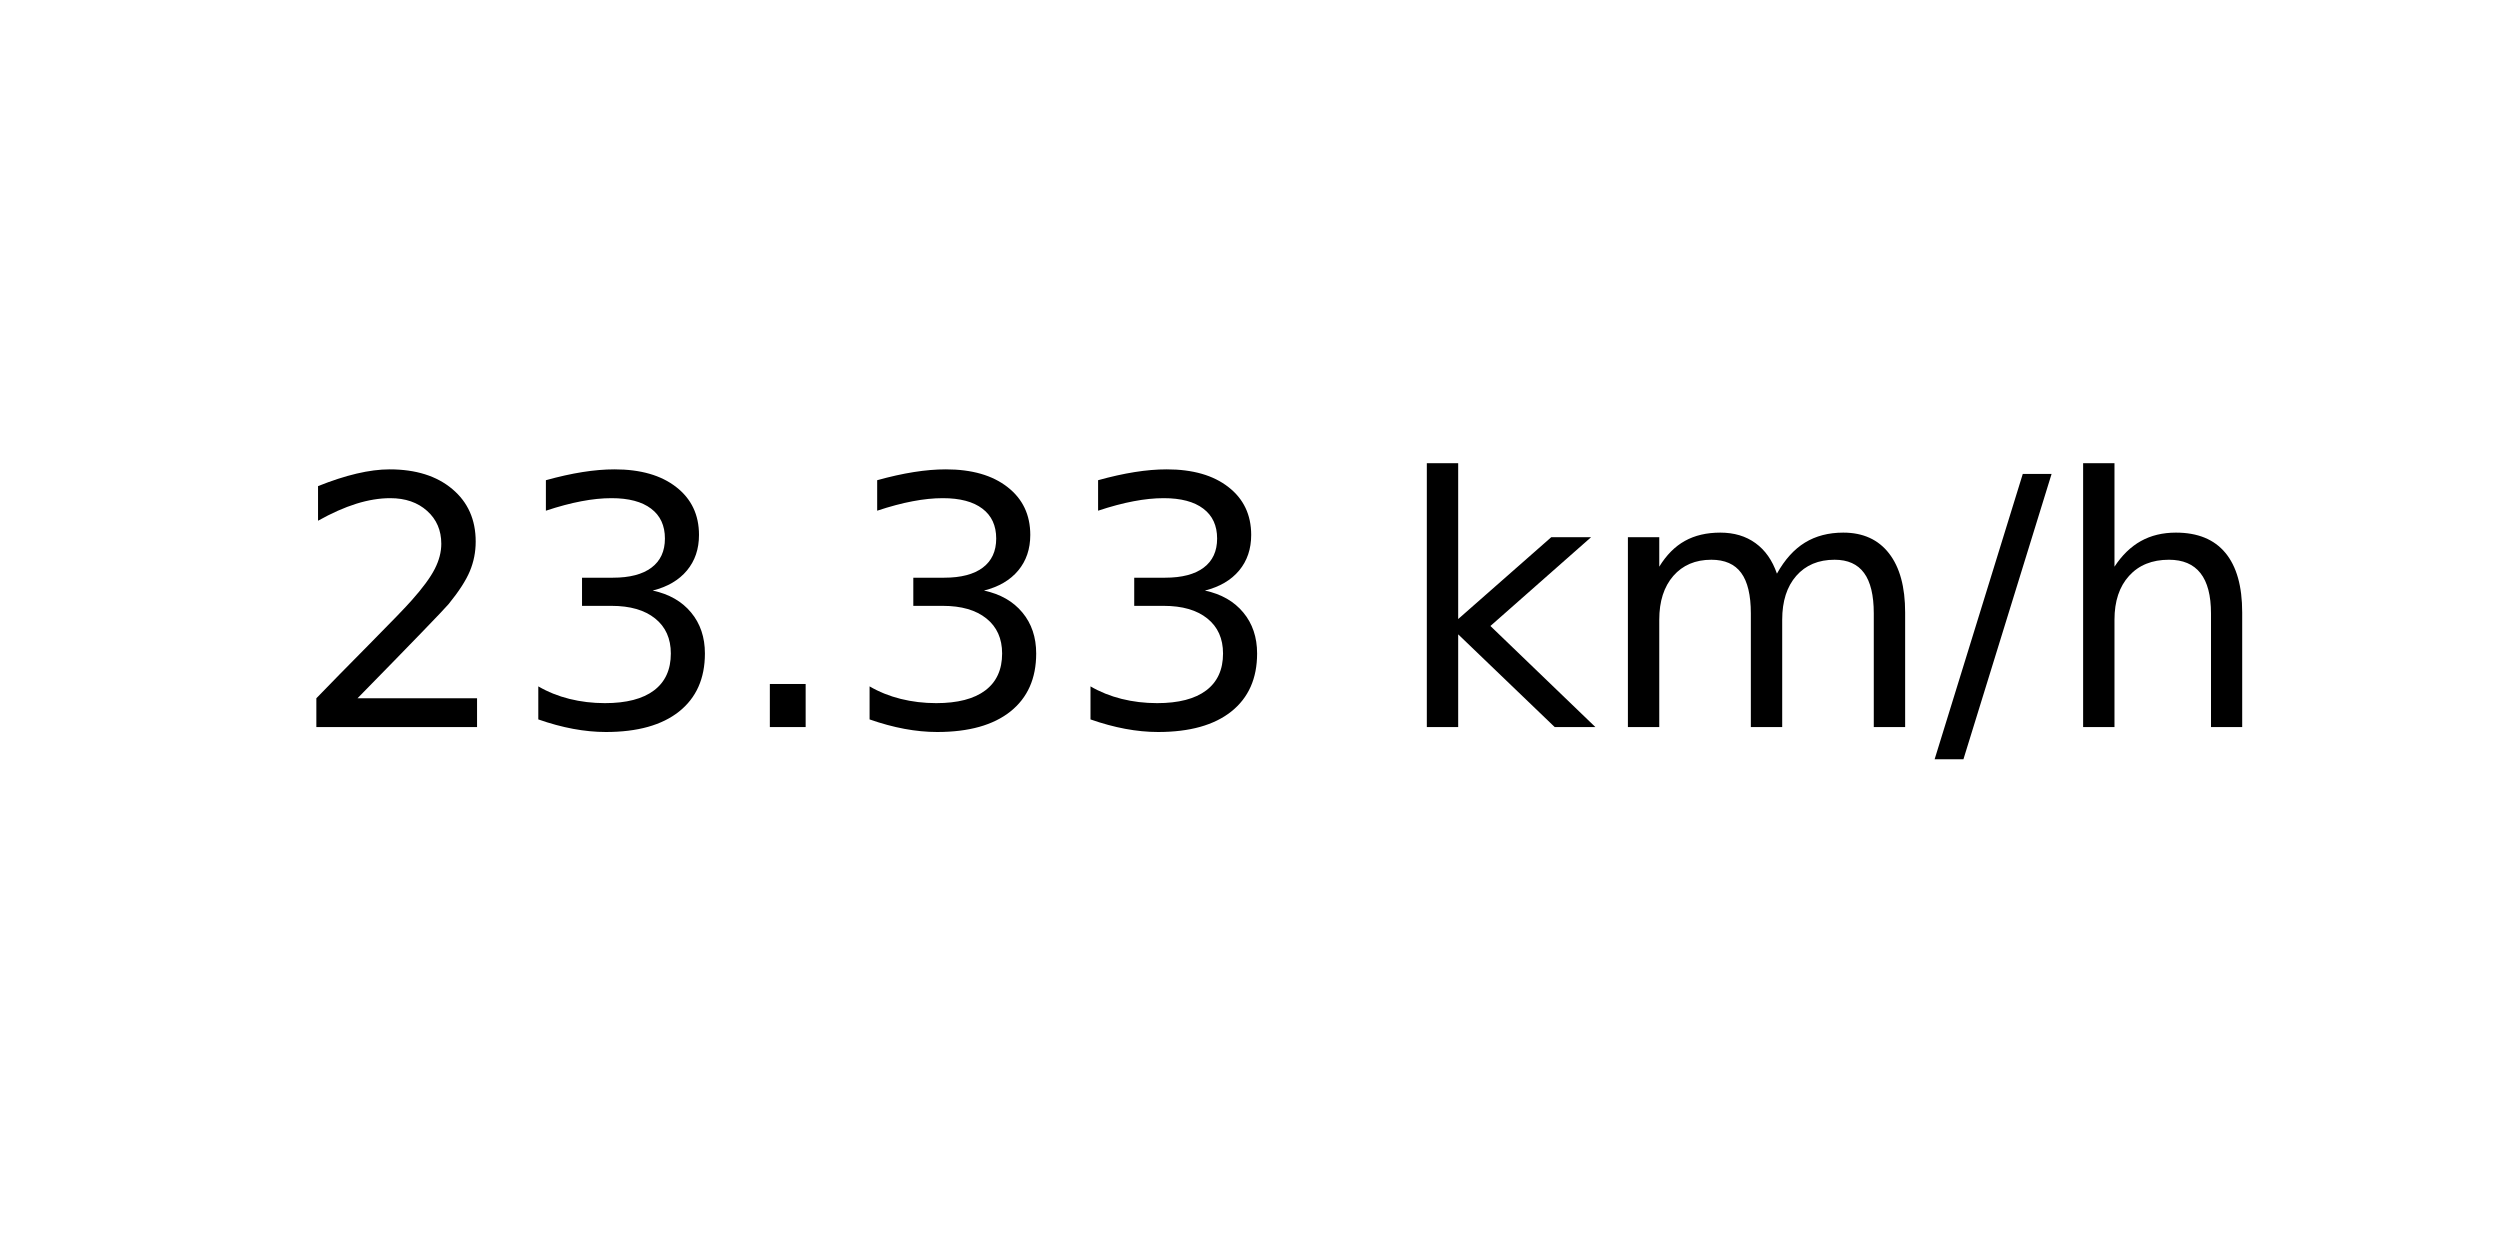
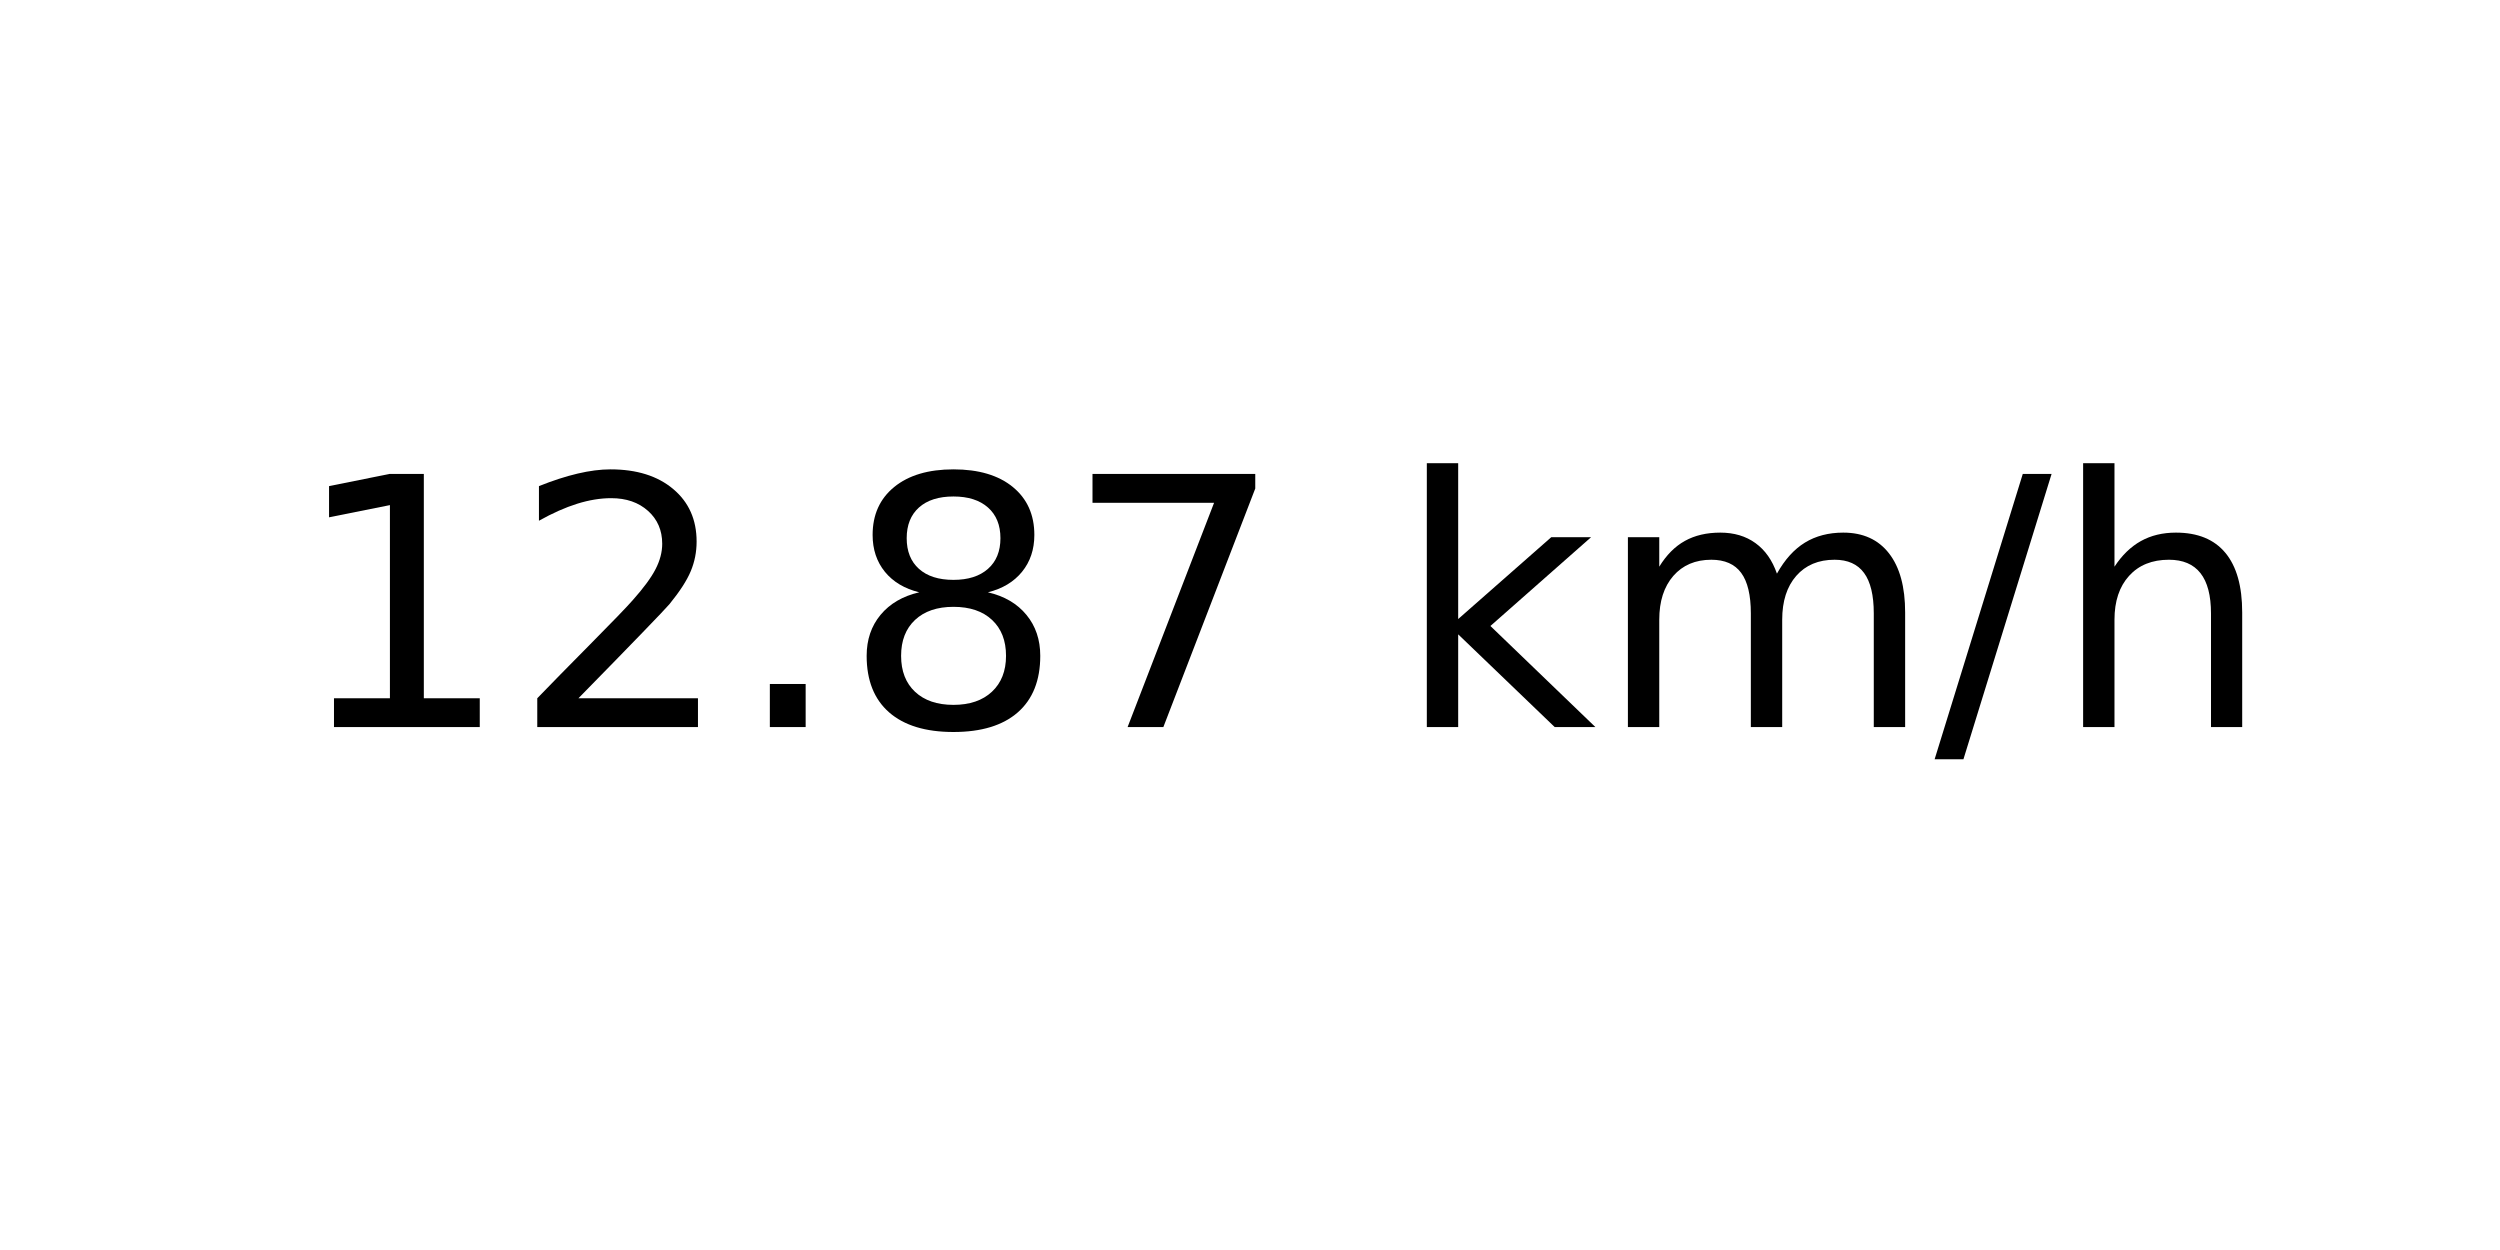
<svg xmlns="http://www.w3.org/2000/svg" xmlns:xlink="http://www.w3.org/1999/xlink" width="72pt" height="36pt" viewBox="0 0 72 36" version="1.1">
  <defs>
    <style type="text/css">*{stroke-linejoin: round; stroke-linecap: butt}</style>
  </defs>
  <g id="figure_1">
    <g id="axes_1">
      <g id="text_1">
        <g transform="translate(8.378125 20.93937) scale(0.1 -0.1)">
          <defs>
+             <path id="DejaVuSans-31" d="M 794 531  L 1825 531  L 1825 4091  L 703 3866  L 703 4441  L 1819 4666  L 2450 4666  L 2450 531  L 3481 531  L 3481 0  L 794 0  L 794 531  z " transform="scale(0.015625)" />
            <path id="DejaVuSans-32" d="M 1228 531  L 3431 531  L 3431 0  L 469 0  L 469 531  Q 828 903 1448 1529  Q 2069 2156 2228 2338  Q 2531 2678 2651 2914  Q 2772 3150 2772 3378  Q 2772 3750 2511 3984  Q 2250 4219 1831 4219  Q 1534 4219 1204 4116  Q 875 4013 500 3803  L 500 4441  Q 881 4594 1212 4672  Q 1544 4750 1819 4750  Q 2544 4750 2975 4387  Q 3406 4025 3406 3419  Q 3406 3131 3298 2873  Q 3191 2616 2906 2266  Q 2828 2175 2409 1742  Q 1991 1309 1228 531  z " transform="scale(0.015625)" />
-             <path id="DejaVuSans-33" d="M 2597 2516  Q 3050 2419 3304 2112  Q 3559 1806 3559 1356  Q 3559 666 3084 287  Q 2609 -91 1734 -91  Q 1441 -91 1130 -33  Q 819 25 488 141  L 488 750  Q 750 597 1062 519  Q 1375 441 1716 441  Q 2309 441 2620 675  Q 2931 909 2931 1356  Q 2931 1769 2642 2001  Q 2353 2234 1838 2234  L 1294 2234  L 1294 2753  L 1863 2753  Q 2328 2753 2575 2939  Q 2822 3125 2822 3475  Q 2822 3834 2567 4026  Q 2313 4219 1838 4219  Q 1578 4219 1281 4162  Q 984 4106 628 3988  L 628 4550  Q 988 4650 1302 4700  Q 1616 4750 1894 4750  Q 2613 4750 3031 4423  Q 3450 4097 3450 3541  Q 3450 3153 3228 2886  Q 3006 2619 2597 2516  z " transform="scale(0.015625)" />
            <path id="DejaVuSans-2e" d="M 684 794  L 1344 794  L 1344 0  L 684 0  L 684 794  z " transform="scale(0.015625)" />
+             <path id="DejaVuSans-38" d="M 2034 2216  Q 1584 2216 1326 1975  Q 1069 1734 1069 1313  Q 1069 891 1326 650  Q 1584 409 2034 409  Q 2484 409 2743 651  Q 3003 894 3003 1313  Q 3003 1734 2745 1975  Q 2488 2216 2034 2216  z M 1403 2484  Q 997 2584 770 2862  Q 544 3141 544 3541  Q 544 4100 942 4425  Q 1341 4750 2034 4750  Q 2731 4750 3128 4425  Q 3525 4100 3525 3541  Q 3525 3141 3298 2862  Q 3072 2584 2669 2484  Q 3125 2378 3379 2068  Q 3634 1759 3634 1313  Q 3634 634 3220 271  Q 2806 -91 2034 -91  Q 1263 -91 848 271  Q 434 634 434 1313  Q 434 1759 690 2068  Q 947 2378 1403 2484  z M 1172 3481  Q 1172 3119 1398 2916  Q 1625 2713 2034 2713  Q 2441 2713 2670 2916  Q 2900 3119 2900 3481  Q 2900 3844 2670 4047  Q 2441 4250 2034 4250  Q 1625 4250 1398 4047  Q 1172 3844 1172 3481  z " transform="scale(0.015625)" />
+             <path id="DejaVuSans-37" d="M 525 4666  L 3525 4666  L 3525 4397  L 1831 0  L 1172 0  L 2766 4134  L 525 4134  L 525 4666  z " transform="scale(0.015625)" />
            <path id="DejaVuSans-20" transform="scale(0.015625)" />
            <path id="DejaVuSans-6b" d="M 581 4863  L 1159 4863  L 1159 1991  L 2875 3500  L 3609 3500  L 1753 1863  L 3688 0  L 2938 0  L 1159 1709  L 1159 0  L 581 0  L 581 4863  z " transform="scale(0.015625)" />
            <path id="DejaVuSans-6d" d="M 3328 2828  Q 3544 3216 3844 3400  Q 4144 3584 4550 3584  Q 5097 3584 5394 3201  Q 5691 2819 5691 2113  L 5691 0  L 5113 0  L 5113 2094  Q 5113 2597 4934 2840  Q 4756 3084 4391 3084  Q 3944 3084 3684 2787  Q 3425 2491 3425 1978  L 3425 0  L 2847 0  L 2847 2094  Q 2847 2600 2669 2842  Q 2491 3084 2119 3084  Q 1678 3084 1418 2786  Q 1159 2488 1159 1978  L 1159 0  L 581 0  L 581 3500  L 1159 3500  L 1159 2956  Q 1356 3278 1631 3431  Q 1906 3584 2284 3584  Q 2666 3584 2933 3390  Q 3200 3197 3328 2828  z " transform="scale(0.015625)" />
            <path id="DejaVuSans-2f" d="M 1625 4666  L 2156 4666  L 531 -594  L 0 -594  L 1625 4666  z " transform="scale(0.015625)" />
            <path id="DejaVuSans-68" d="M 3513 2113  L 3513 0  L 2938 0  L 2938 2094  Q 2938 2591 2744 2837  Q 2550 3084 2163 3084  Q 1697 3084 1428 2787  Q 1159 2491 1159 1978  L 1159 0  L 581 0  L 581 4863  L 1159 4863  L 1159 2956  Q 1366 3272 1645 3428  Q 1925 3584 2291 3584  Q 2894 3584 3203 3211  Q 3513 2838 3513 2113  z " transform="scale(0.015625)" />
          </defs>
-           <use xlink:href="#DejaVuSans-32" />
-           <use xlink:href="#DejaVuSans-33" x="63.623" />
+           <use xlink:href="#DejaVuSans-31" />
+           <use xlink:href="#DejaVuSans-32" x="63.623" />
          <use xlink:href="#DejaVuSans-2e" x="127.246" />
-           <use xlink:href="#DejaVuSans-33" x="159.033" />
-           <use xlink:href="#DejaVuSans-33" x="222.656" />
+           <use xlink:href="#DejaVuSans-38" x="159.033" />
+           <use xlink:href="#DejaVuSans-37" x="222.656" />
          <use xlink:href="#DejaVuSans-20" x="286.279" />
          <use xlink:href="#DejaVuSans-6b" x="318.066" />
          <use xlink:href="#DejaVuSans-6d" x="375.977" />
          <use xlink:href="#DejaVuSans-2f" x="473.389" />
          <use xlink:href="#DejaVuSans-68" x="507.08" />
        </g>
      </g>
    </g>
  </g>
</svg>
